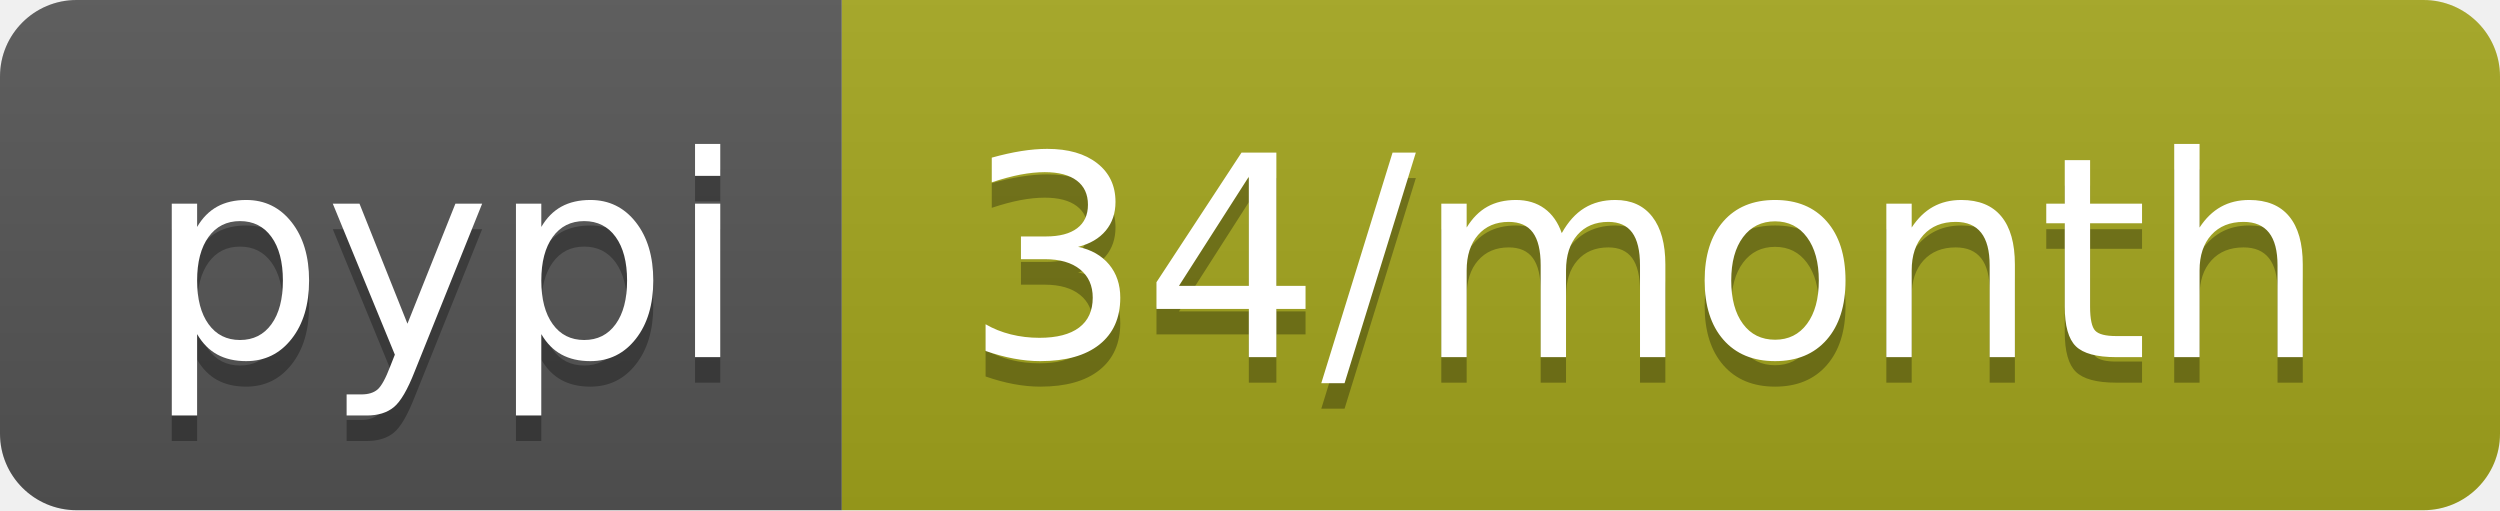
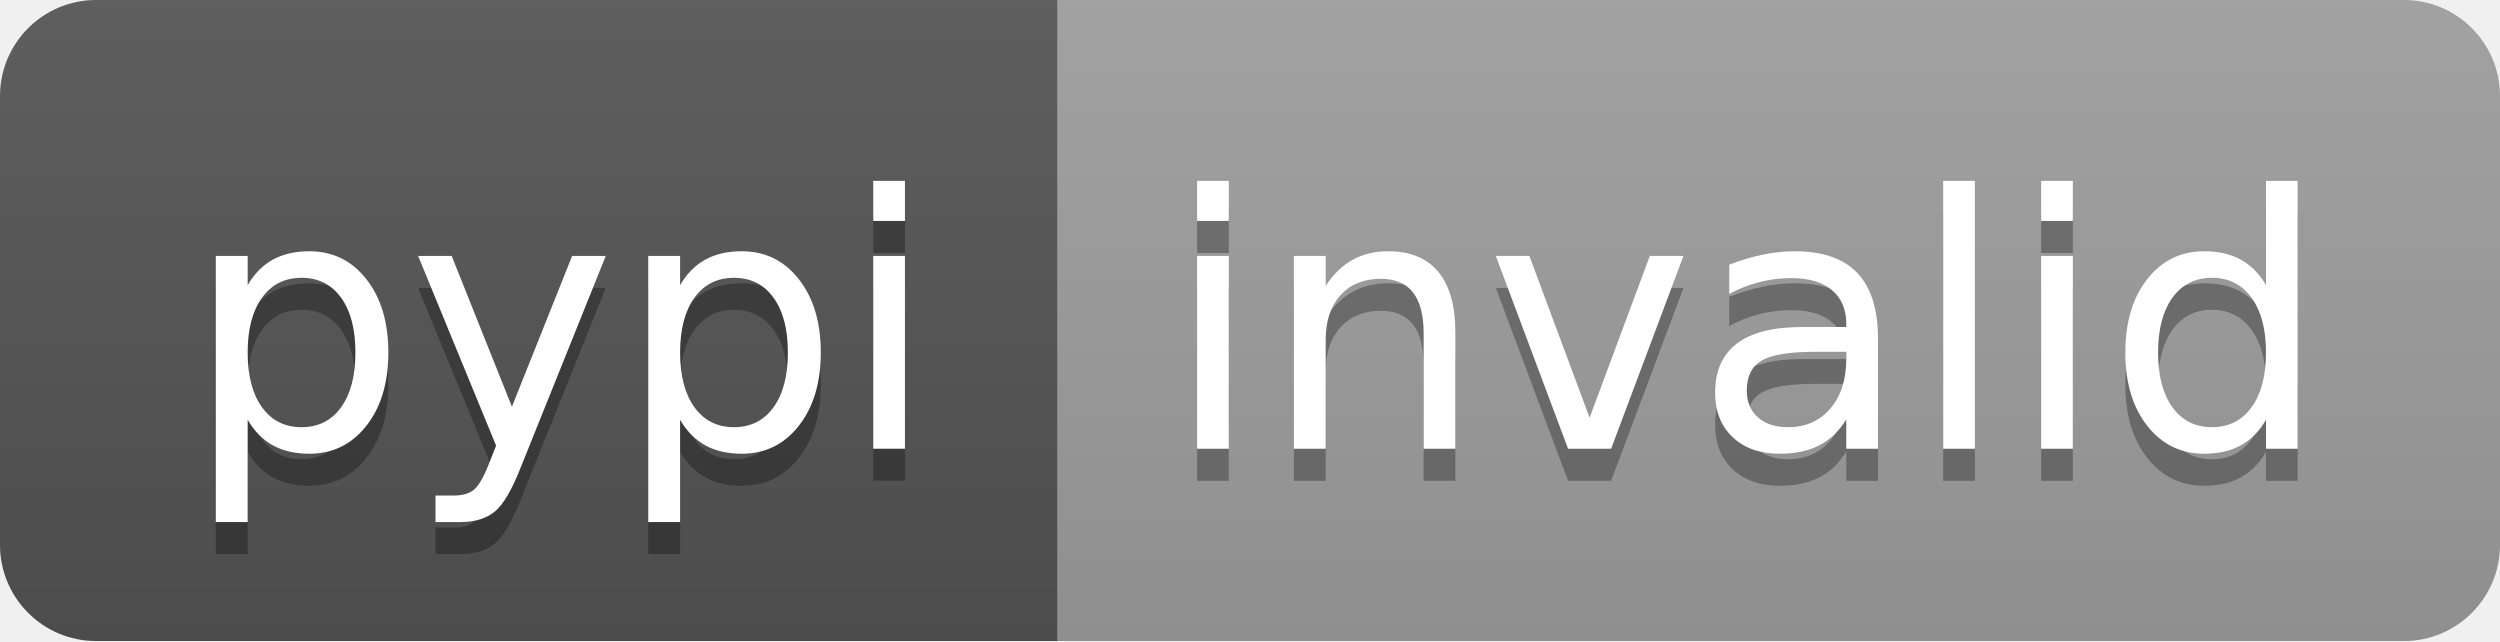
- <svg xmlns="http://www.w3.org/2000/svg" width="98" height="20" role="img" aria-label="pypi: 34/month">
+ <svg xmlns="http://www.w3.org/2000/svg" width="78" height="20" role="img" aria-label="pypi: invalid">
  <linearGradient id="s" x2="0" y2="100%">
    <stop offset="0" stop-color="#bbb" stop-opacity=".1" />
    <stop offset="1" stop-opacity=".1" />
  </linearGradient>
  <clipPath id="r">
-     <rect width="98" height="20" rx="3" fill="#fff" />
+     <rect width="78" height="20" rx="3" fill="#fff" />
  </clipPath>
  <g clip-path="url(#r)">
    <rect width="33" height="20" fill="#555" />
-     <rect x="33" width="65" height="20" fill="#a4a61d" />
-     <rect width="98" height="20" fill="url(#s)" />
+     <rect x="33" width="45" height="20" fill="#9f9f9f" />
+     <rect width="78" height="20" fill="url(#s)" />
  </g>
  <g fill="#fff" text-anchor="middle" font-family="Verdana,Geneva,DejaVu Sans,sans-serif" text-rendering="geometricPrecision" font-size="110">
    <text aria-hidden="true" x="175" y="150" fill="#010101" fill-opacity=".3" transform="scale(.1)" textLength="230">pypi</text>
    <text x="175" y="140" transform="scale(.1)" fill="#fff" textLength="230">pypi</text>
-     <text aria-hidden="true" x="645" y="150" fill="#010101" fill-opacity=".3" transform="scale(.1)" textLength="550">34/month</text>
-     <text x="645" y="140" transform="scale(.1)" fill="#fff" textLength="550">34/month</text>
+     <text aria-hidden="true" x="545" y="150" fill="#010101" fill-opacity=".3" transform="scale(.1)" textLength="350">invalid</text>
+     <text x="545" y="140" transform="scale(.1)" fill="#fff" textLength="350">invalid</text>
  </g>
</svg>
